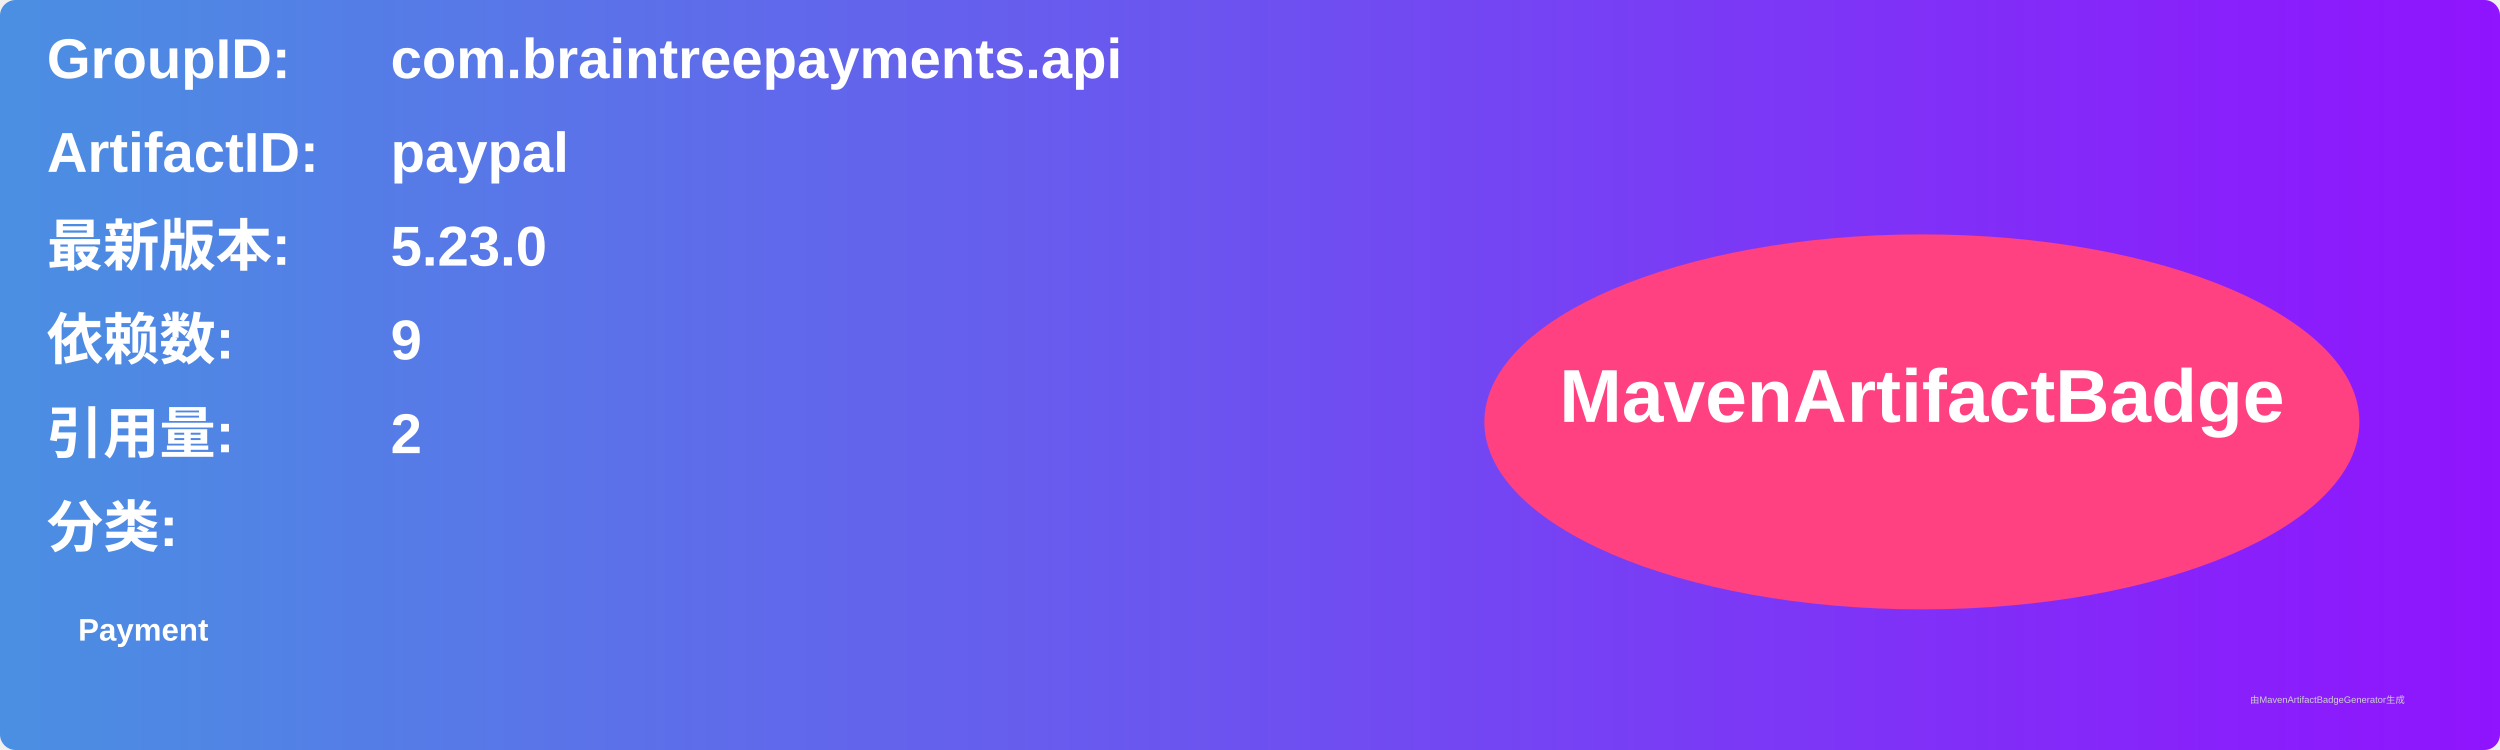
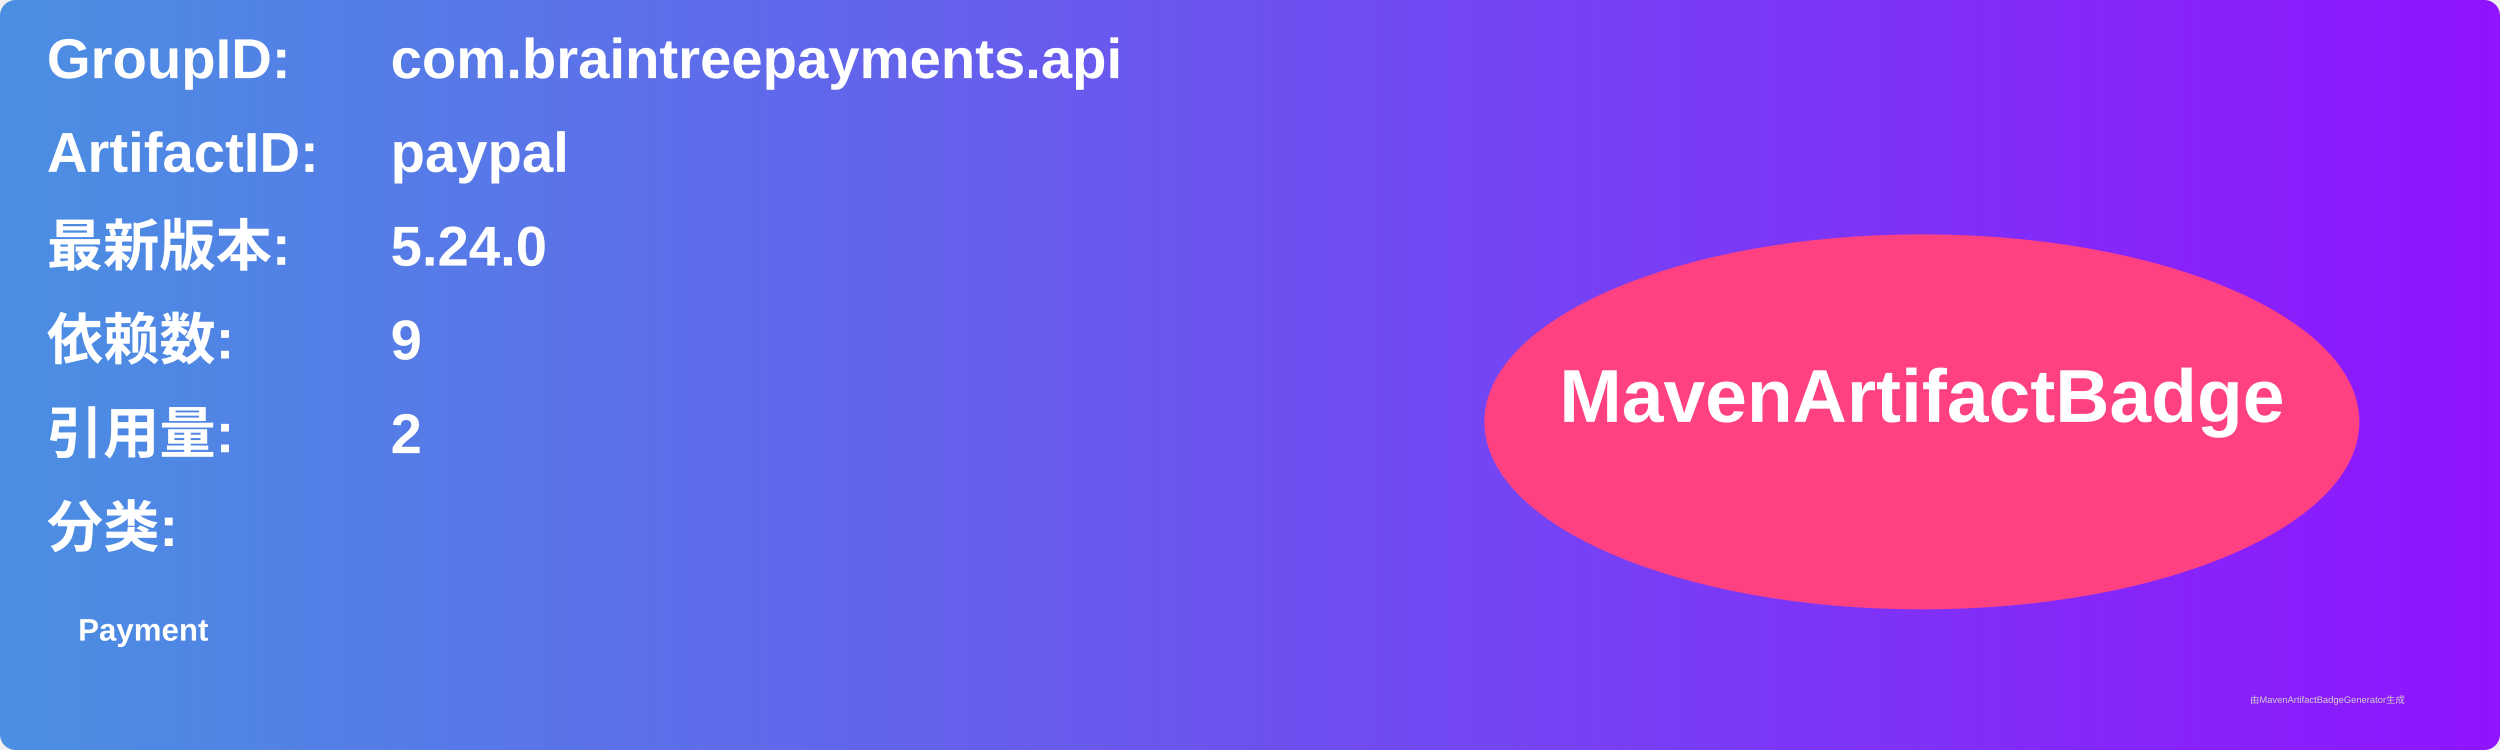
<svg xmlns="http://www.w3.org/2000/svg" width="800" height="240" viewBox="0 0 800 240">
  <linearGradient id="grad" x1="0%" y1="0%" x2="100%" y2="0%">
    <stop offset="0%" stop-color="#4a90e2" />
    <stop offset="100%" stop-color="#9013fe" />
  </linearGradient>
  <rect width="100%" height="100%" rx="5" ry="5" fill="url(#grad)" />
  <g transform="translate(15, 15)">
    <text x="0" y="10" font-family="Arial" font-size="18" fill="white" font-weight="bold" width="260">GroupID:</text>
    <text x="110" y="10" font-family="Arial" font-size="18" fill="white" font-weight="bold" width="460">com.braintreepayments.api</text>
    <text x="0" y="40" font-family="Arial" font-size="18" fill="white" font-weight="bold" width="260">ArtifactID:</text>
    <text x="110" y="40" font-family="Arial" font-size="18" fill="white" font-weight="bold" width="460">paypal</text>
    <text x="0" y="70" font-family="Arial" font-size="18" fill="white" font-weight="bold">最新版本:</text>
    <text x="110" y="70" font-family="Arial" font-size="18" fill="white" font-weight="bold">
-       <tspan font-weight="bold">5.23.0</tspan>
+       <tspan font-weight="bold">5.24.0</tspan>
    </text>
    <text x="0" y="100" font-family="Arial" font-size="18" fill="white" font-weight="bold">依赖数: </text>
    <text x="110" y="100" font-family="Arial" font-size="18" fill="white">
      <tspan font-weight="bold">9</tspan>
    </text>
    <text x="0" y="130" font-family="Arial" font-size="18" fill="white" font-weight="bold">引用量: </text>
    <text x="110" y="130" font-family="Arial" font-size="18" fill="white">
      <tspan font-weight="bold">2</tspan>
    </text>
    <text x="0" y="160" font-family="Arial" font-size="18" fill="white" font-weight="bold">分类:</text>
    <text x="10" y="190" font-family="Arial" font-size="10" fill="white">
      <tspan font-weight="bold">Payment</tspan>
    </text>
    <ellipse cx="600" cy="120" rx="140" ry="60" fill="#ff4081" />
    <text x="600" y="120" text-anchor="middle" font-family="Arial" font-size="24" fill="white" font-weight="bold">MavenArtifactBadge</text>
  </g>
  <text x="720" y="225" font-family="Arial" font-size="3" fill="#d0d0d0">由MavenArtifactBadgeGenerator生成</text>
</svg>
